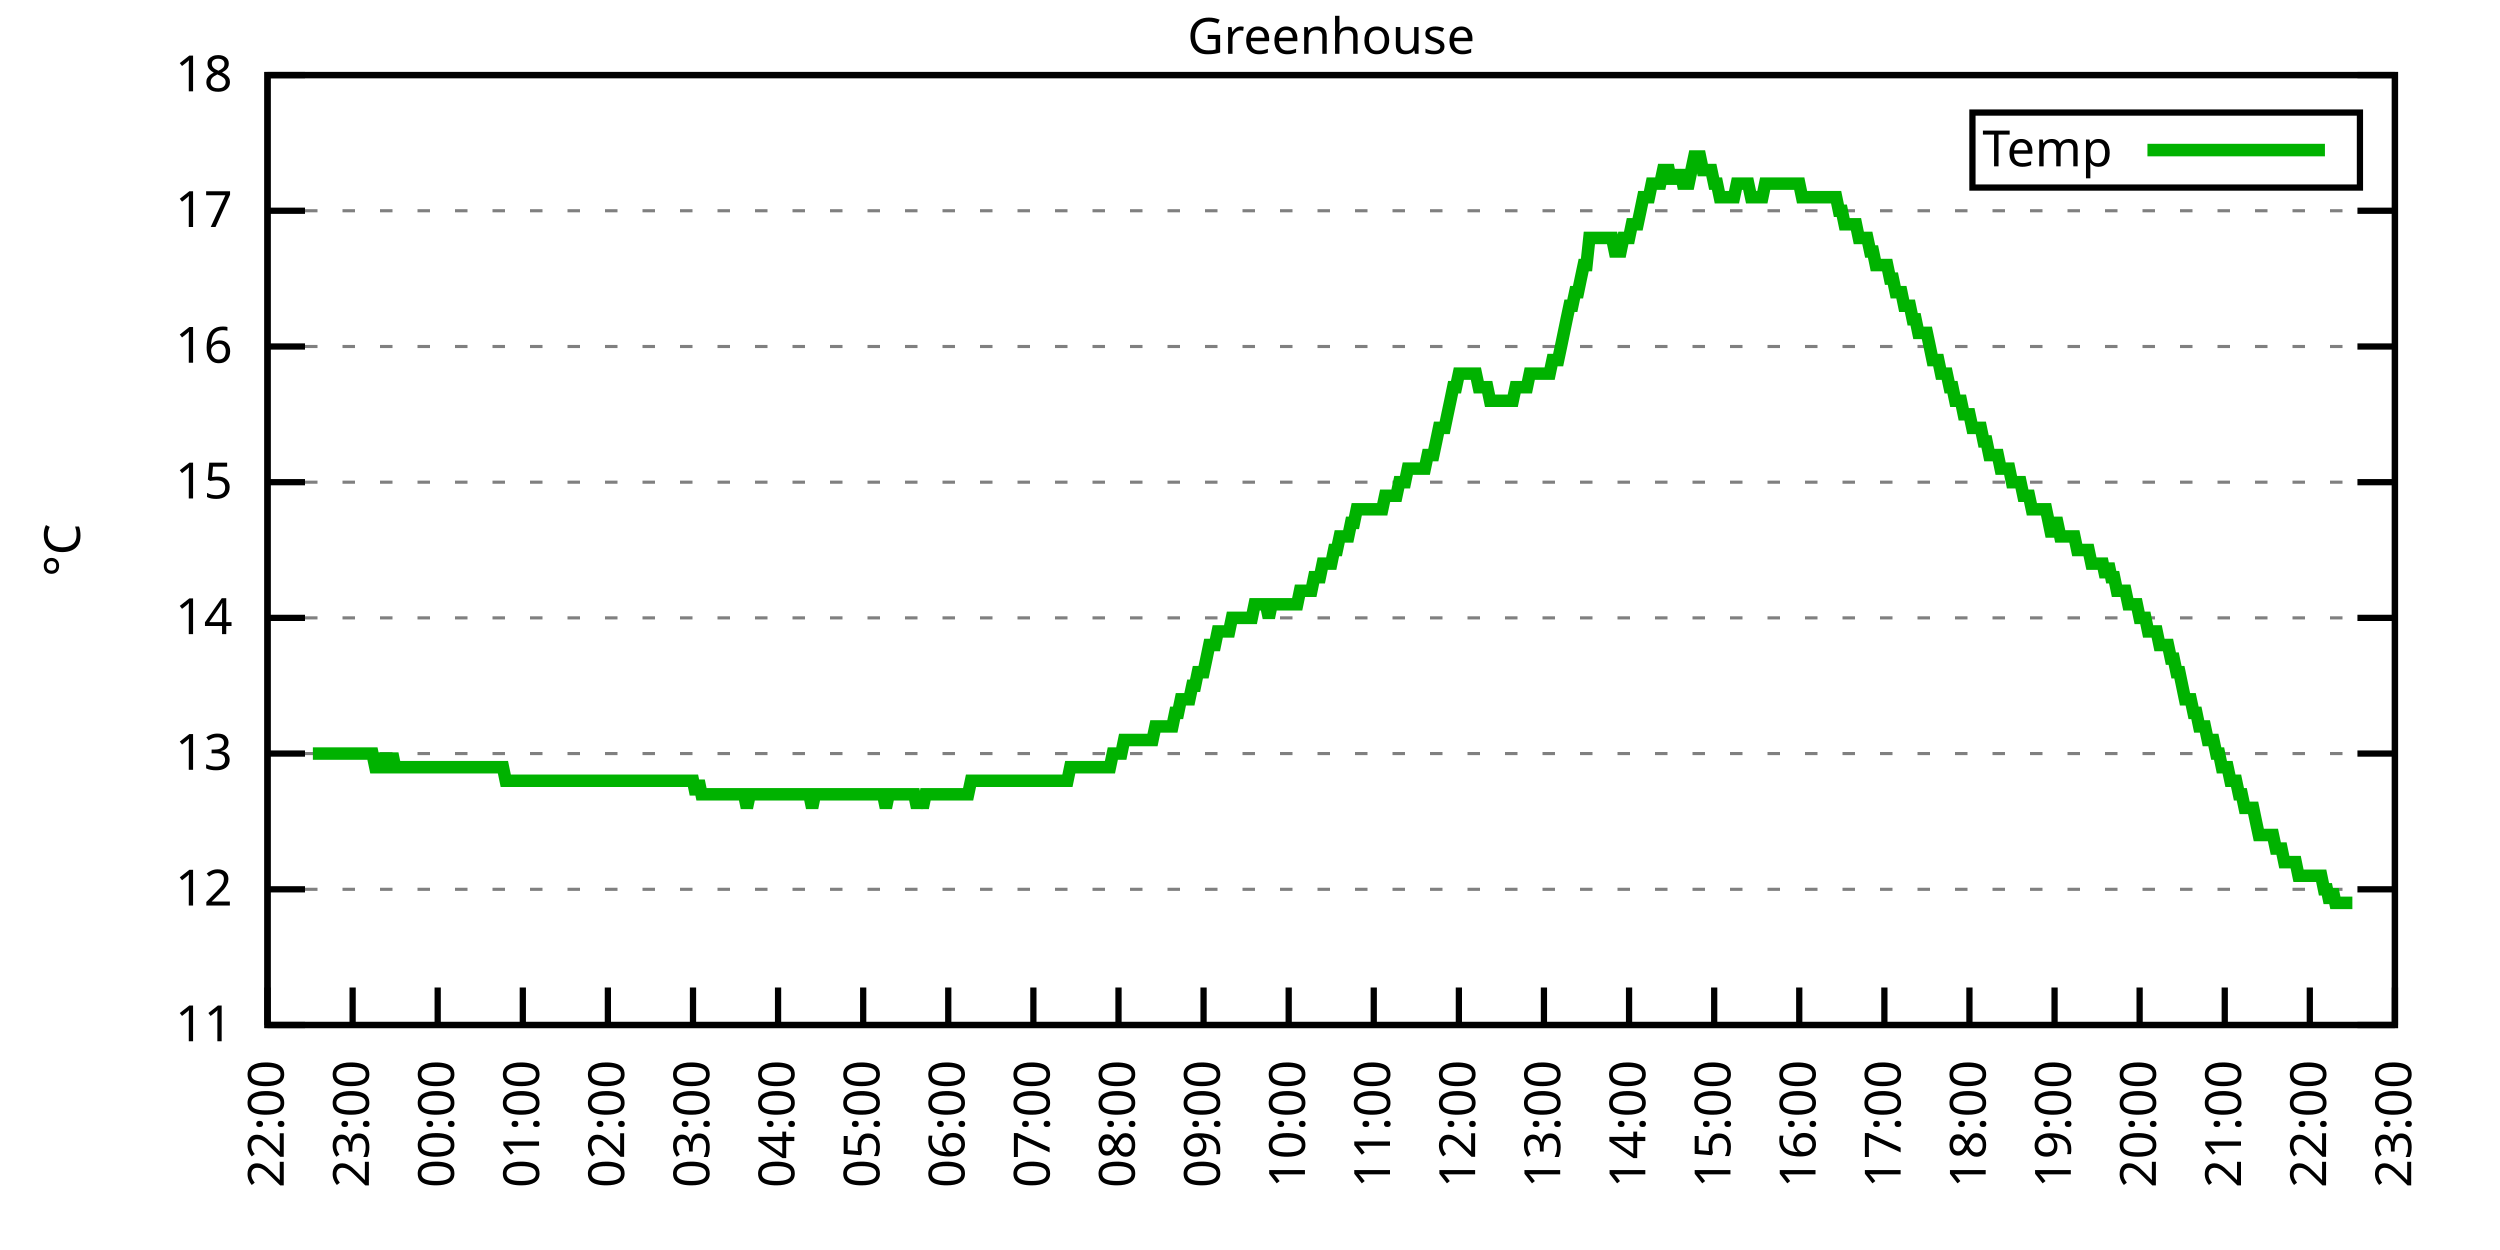
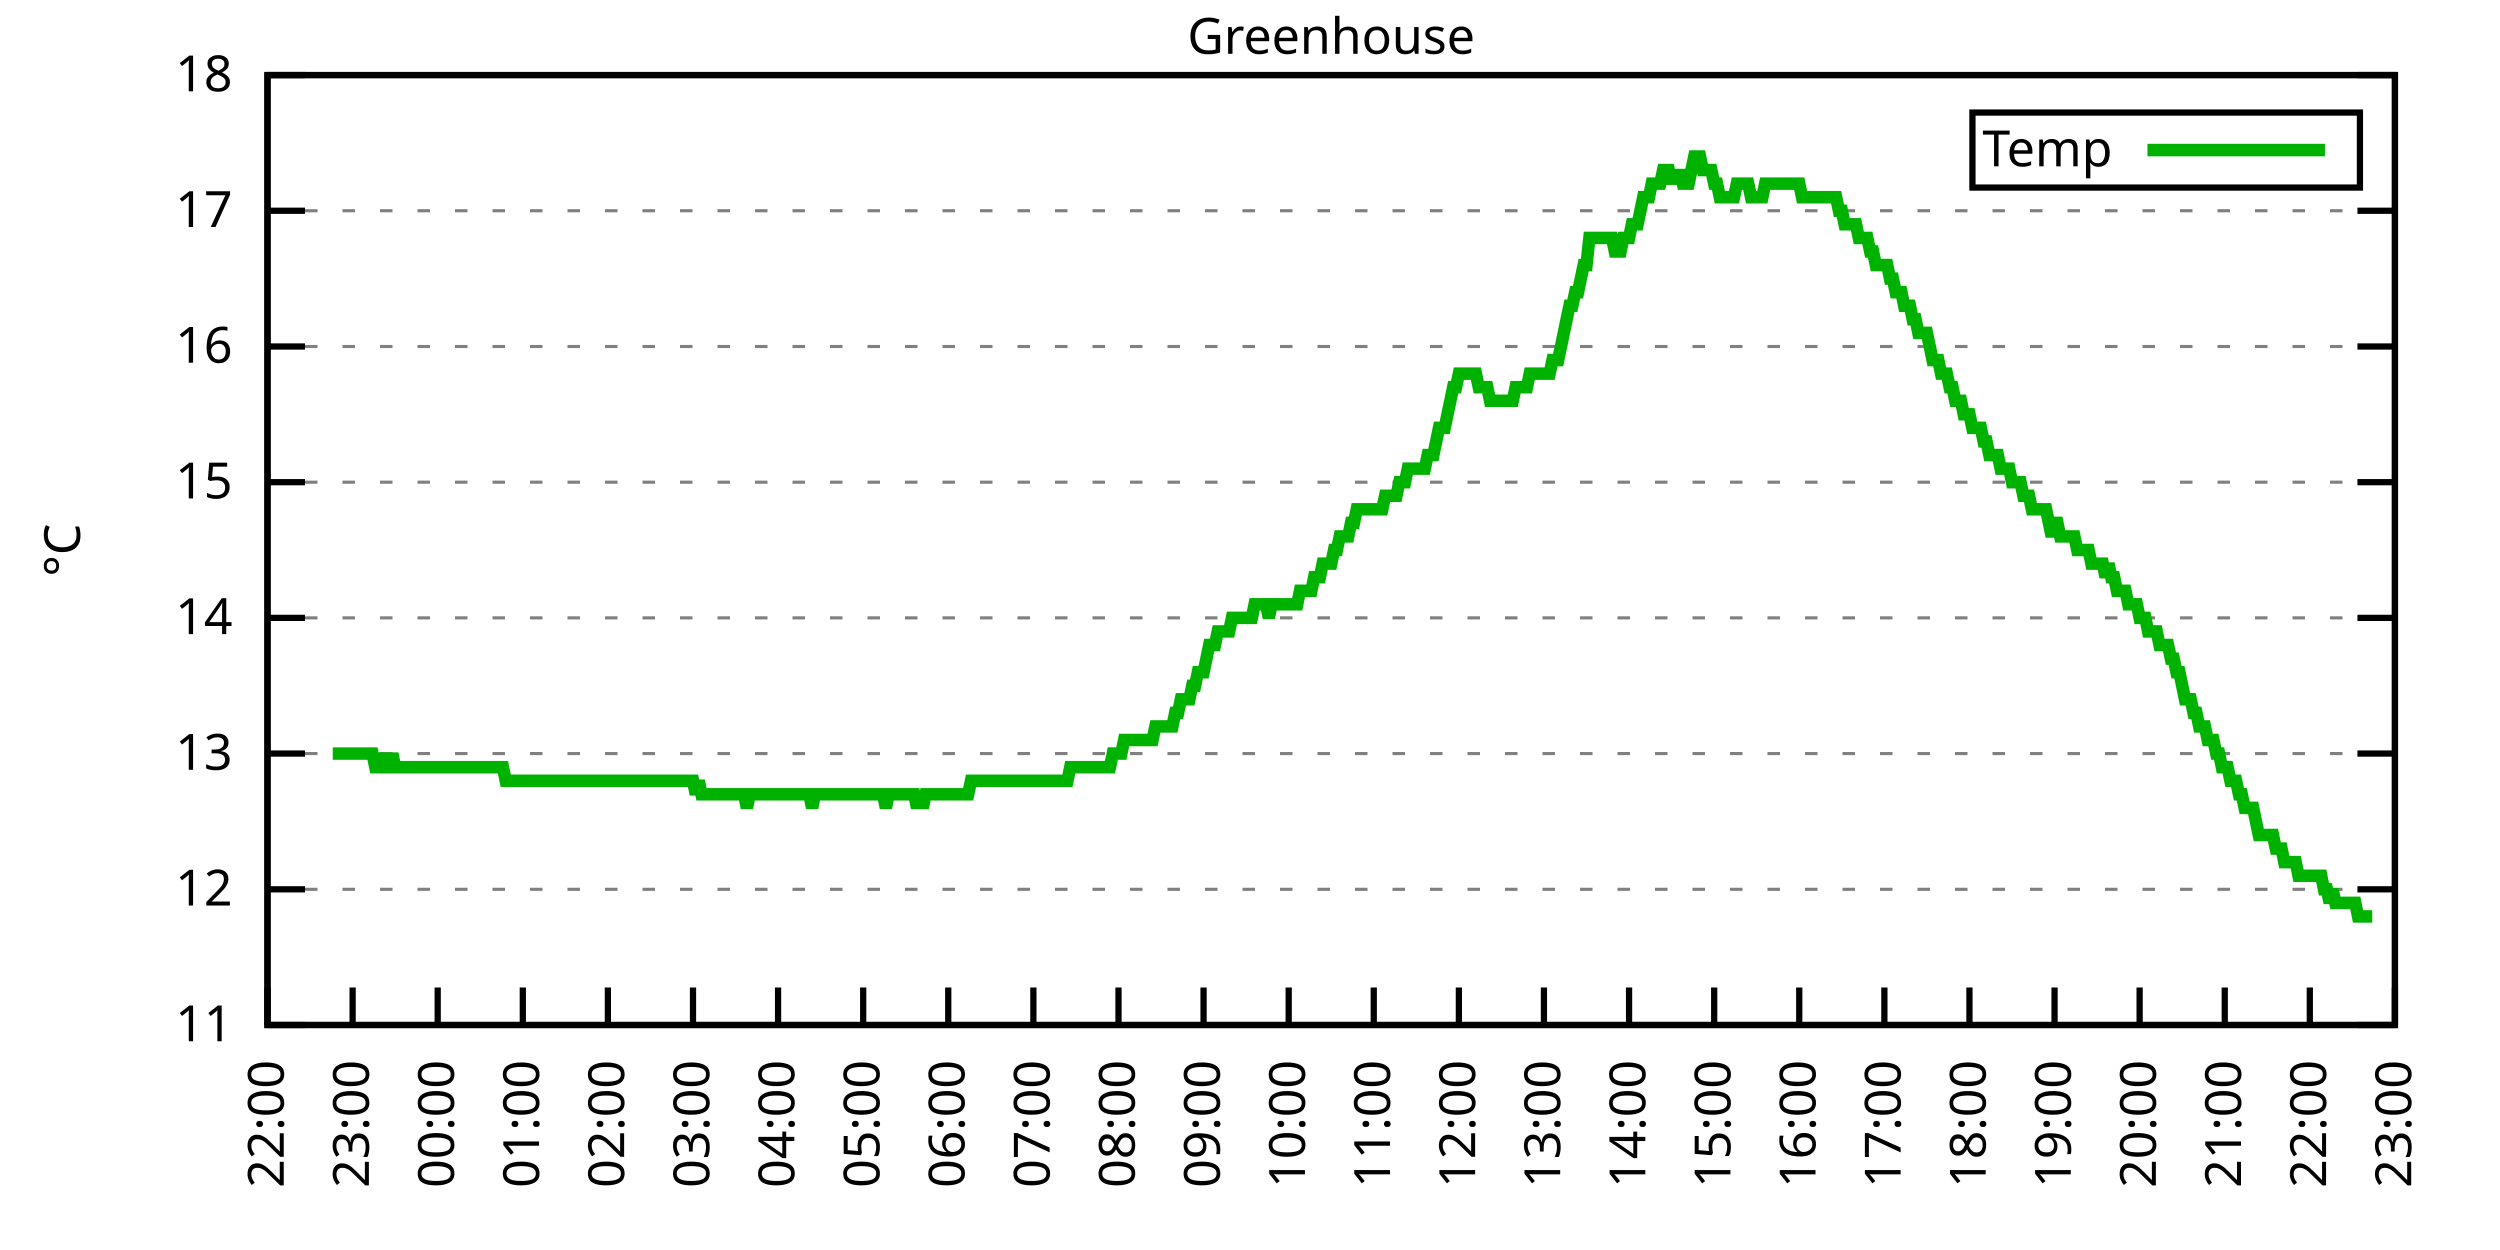
<svg xmlns="http://www.w3.org/2000/svg" xmlns:xlink="http://www.w3.org/1999/xlink" width="400" height="200" viewBox="0 0 400 200">
  <g id="gnuplot_canvas">
    <rect x="0" y="0" width="400" height="200" fill="none" />
    <defs>
      <circle id="gpDot" r="0.5" stroke-width="0.5" stroke="currentColor" />
      <path id="gpPt0" stroke-width="0.333" stroke="currentColor" d="M-1,0 h2 M0,-1 v2" />
      <path id="gpPt1" stroke-width="0.333" stroke="currentColor" d="M-1,-1 L1,1 M1,-1 L-1,1" />
      <path id="gpPt2" stroke-width="0.333" stroke="currentColor" d="M-1,0 L1,0 M0,-1 L0,1 M-1,-1 L1,1 M-1,1 L1,-1" />
      <rect id="gpPt3" stroke-width="0.333" stroke="currentColor" x="-1" y="-1" width="2" height="2" />
      <rect id="gpPt4" stroke-width="0.333" stroke="currentColor" fill="currentColor" x="-1" y="-1" width="2" height="2" />
      <circle id="gpPt5" stroke-width="0.333" stroke="currentColor" cx="0" cy="0" r="1" />
      <use xlink:href="#gpPt5" id="gpPt6" fill="currentColor" stroke="none" />
      <path id="gpPt7" stroke-width="0.333" stroke="currentColor" d="M0,-1.33 L-1.33,0.67 L1.33,0.67 z" />
      <use xlink:href="#gpPt7" id="gpPt8" fill="currentColor" stroke="none" />
      <use xlink:href="#gpPt7" id="gpPt9" stroke="currentColor" transform="rotate(180)" />
      <use xlink:href="#gpPt9" id="gpPt10" fill="currentColor" stroke="none" />
      <use xlink:href="#gpPt3" id="gpPt11" stroke="currentColor" transform="rotate(45)" />
      <use xlink:href="#gpPt11" id="gpPt12" fill="currentColor" stroke="none" />
      <path id="gpPt13" stroke-width="0.333" stroke="currentColor" d="M0,1.330 L1.265,0.411 L0.782,-1.067 L-0.782,-1.076 L-1.265,0.411 z" />
      <use xlink:href="#gpPt13" id="gpPt14" fill="currentColor" stroke="none" />
      <filter id="textbox" filterUnits="objectBoundingBox" x="0" y="0" height="1" width="1">
        <feFlood flood-color="white" flood-opacity="1" result="bgnd" />
        <feComposite in="SourceGraphic" in2="bgnd" operator="atop" />
      </filter>
      <filter id="greybox" filterUnits="objectBoundingBox" x="0" y="0" height="1" width="1">
        <feFlood flood-color="lightgrey" flood-opacity="1" result="grey" />
        <feComposite in="SourceGraphic" in2="grey" operator="atop" />
      </filter>
    </defs>
    <g fill="none" color="white" stroke="currentColor" stroke-width="1.00" stroke-linecap="butt" stroke-linejoin="miter">
</g>
    <g fill="none" color="black" stroke="currentColor" stroke-width="1.00" stroke-linecap="butt" stroke-linejoin="miter">
      <g stroke="none" shape-rendering="crispEdges">
        <polygon fill="rgb(255, 255, 255)" points="42.80,164.00 383.18,164.00 383.18,12.02 42.80,12.02 " />
      </g>
    </g>
    <g fill="none" color="black" stroke="currentColor" stroke-width="1.00" stroke-linecap="butt" stroke-linejoin="miter">
</g>
    <g fill="none" color="black" stroke="black" stroke-width="0.50" stroke-linecap="butt" stroke-linejoin="miter">
</g>
    <g fill="none" color="gray" stroke="currentColor" stroke-width="0.50" stroke-linecap="butt" stroke-linejoin="miter">
      <path stroke="gray" stroke-dasharray="2,4" class="gridline" d="M42.80,164.00 L383.19,164.00  " />
    </g>
    <g fill="none" color="gray" stroke="gray" stroke-width="1.00" stroke-linecap="butt" stroke-linejoin="miter">
</g>
    <g fill="none" color="black" stroke="currentColor" stroke-width="1.00" stroke-linecap="butt" stroke-linejoin="miter">
      <path stroke="black" d="M42.80,164.00 L48.80,164.00 M383.19,164.00 L377.19,164.00  " />
      <g transform="translate(37.20,166.60)" stroke="none" fill="black" font-family="Sans" font-size="8.00" text-anchor="end">
        <text>
          <tspan font-family="Sans"> 11</tspan>
        </text>
      </g>
    </g>
    <g fill="none" color="black" stroke="currentColor" stroke-width="1.00" stroke-linecap="butt" stroke-linejoin="miter">
</g>
    <g fill="none" color="black" stroke="black" stroke-width="0.50" stroke-linecap="butt" stroke-linejoin="miter">
</g>
    <g fill="none" color="gray" stroke="currentColor" stroke-width="0.50" stroke-linecap="butt" stroke-linejoin="miter">
      <path stroke="gray" stroke-dasharray="2,4" class="gridline" d="M42.80,142.29 L383.19,142.29  " />
    </g>
    <g fill="none" color="gray" stroke="gray" stroke-width="1.00" stroke-linecap="butt" stroke-linejoin="miter">
</g>
    <g fill="none" color="black" stroke="currentColor" stroke-width="1.00" stroke-linecap="butt" stroke-linejoin="miter">
      <path stroke="black" d="M42.80,142.29 L48.80,142.29 M383.19,142.29 L377.19,142.29  " />
      <g transform="translate(37.20,144.89)" stroke="none" fill="black" font-family="Sans" font-size="8.00" text-anchor="end">
        <text>
          <tspan font-family="Sans"> 12</tspan>
        </text>
      </g>
    </g>
    <g fill="none" color="black" stroke="currentColor" stroke-width="1.00" stroke-linecap="butt" stroke-linejoin="miter">
</g>
    <g fill="none" color="black" stroke="black" stroke-width="0.50" stroke-linecap="butt" stroke-linejoin="miter">
</g>
    <g fill="none" color="gray" stroke="currentColor" stroke-width="0.50" stroke-linecap="butt" stroke-linejoin="miter">
      <path stroke="gray" stroke-dasharray="2,4" class="gridline" d="M42.80,120.57 L383.19,120.57  " />
    </g>
    <g fill="none" color="gray" stroke="gray" stroke-width="1.00" stroke-linecap="butt" stroke-linejoin="miter">
</g>
    <g fill="none" color="black" stroke="currentColor" stroke-width="1.00" stroke-linecap="butt" stroke-linejoin="miter">
      <path stroke="black" d="M42.80,120.57 L48.80,120.57 M383.19,120.57 L377.19,120.57  " />
      <g transform="translate(37.20,123.17)" stroke="none" fill="black" font-family="Sans" font-size="8.00" text-anchor="end">
        <text>
          <tspan font-family="Sans"> 13</tspan>
        </text>
      </g>
    </g>
    <g fill="none" color="black" stroke="currentColor" stroke-width="1.00" stroke-linecap="butt" stroke-linejoin="miter">
</g>
    <g fill="none" color="black" stroke="black" stroke-width="0.50" stroke-linecap="butt" stroke-linejoin="miter">
</g>
    <g fill="none" color="gray" stroke="currentColor" stroke-width="0.50" stroke-linecap="butt" stroke-linejoin="miter">
      <path stroke="gray" stroke-dasharray="2,4" class="gridline" d="M42.80,98.86 L383.19,98.86  " />
    </g>
    <g fill="none" color="gray" stroke="gray" stroke-width="1.00" stroke-linecap="butt" stroke-linejoin="miter">
</g>
    <g fill="none" color="black" stroke="currentColor" stroke-width="1.00" stroke-linecap="butt" stroke-linejoin="miter">
      <path stroke="black" d="M42.80,98.86 L48.80,98.86 M383.19,98.86 L377.19,98.86  " />
      <g transform="translate(37.20,101.46)" stroke="none" fill="black" font-family="Sans" font-size="8.00" text-anchor="end">
        <text>
          <tspan font-family="Sans"> 14</tspan>
        </text>
      </g>
    </g>
    <g fill="none" color="black" stroke="currentColor" stroke-width="1.00" stroke-linecap="butt" stroke-linejoin="miter">
</g>
    <g fill="none" color="black" stroke="black" stroke-width="0.50" stroke-linecap="butt" stroke-linejoin="miter">
</g>
    <g fill="none" color="gray" stroke="currentColor" stroke-width="0.50" stroke-linecap="butt" stroke-linejoin="miter">
      <path stroke="gray" stroke-dasharray="2,4" class="gridline" d="M42.80,77.15 L383.19,77.15  " />
    </g>
    <g fill="none" color="gray" stroke="gray" stroke-width="1.00" stroke-linecap="butt" stroke-linejoin="miter">
</g>
    <g fill="none" color="black" stroke="currentColor" stroke-width="1.00" stroke-linecap="butt" stroke-linejoin="miter">
      <path stroke="black" d="M42.80,77.15 L48.80,77.15 M383.19,77.15 L377.19,77.15  " />
      <g transform="translate(37.20,79.75)" stroke="none" fill="black" font-family="Sans" font-size="8.00" text-anchor="end">
        <text>
          <tspan font-family="Sans"> 15</tspan>
        </text>
      </g>
    </g>
    <g fill="none" color="black" stroke="currentColor" stroke-width="1.00" stroke-linecap="butt" stroke-linejoin="miter">
</g>
    <g fill="none" color="black" stroke="black" stroke-width="0.50" stroke-linecap="butt" stroke-linejoin="miter">
</g>
    <g fill="none" color="gray" stroke="currentColor" stroke-width="0.50" stroke-linecap="butt" stroke-linejoin="miter">
      <path stroke="gray" stroke-dasharray="2,4" class="gridline" d="M42.80,55.44 L383.19,55.44  " />
    </g>
    <g fill="none" color="gray" stroke="gray" stroke-width="1.00" stroke-linecap="butt" stroke-linejoin="miter">
</g>
    <g fill="none" color="black" stroke="currentColor" stroke-width="1.00" stroke-linecap="butt" stroke-linejoin="miter">
      <path stroke="black" d="M42.80,55.44 L48.80,55.44 M383.19,55.44 L377.19,55.44  " />
      <g transform="translate(37.20,58.04)" stroke="none" fill="black" font-family="Sans" font-size="8.00" text-anchor="end">
        <text>
          <tspan font-family="Sans"> 16</tspan>
        </text>
      </g>
    </g>
    <g fill="none" color="black" stroke="currentColor" stroke-width="1.00" stroke-linecap="butt" stroke-linejoin="miter">
</g>
    <g fill="none" color="black" stroke="black" stroke-width="0.50" stroke-linecap="butt" stroke-linejoin="miter">
</g>
    <g fill="none" color="gray" stroke="currentColor" stroke-width="0.50" stroke-linecap="butt" stroke-linejoin="miter">
      <path stroke="gray" stroke-dasharray="2,4" class="gridline" d="M42.80,33.72 L383.19,33.72  " />
    </g>
    <g fill="none" color="gray" stroke="gray" stroke-width="1.00" stroke-linecap="butt" stroke-linejoin="miter">
</g>
    <g fill="none" color="black" stroke="currentColor" stroke-width="1.00" stroke-linecap="butt" stroke-linejoin="miter">
      <path stroke="black" d="M42.80,33.72 L48.80,33.72 M383.19,33.72 L377.19,33.72  " />
      <g transform="translate(37.20,36.32)" stroke="none" fill="black" font-family="Sans" font-size="8.00" text-anchor="end">
        <text>
          <tspan font-family="Sans"> 17</tspan>
        </text>
      </g>
    </g>
    <g fill="none" color="black" stroke="currentColor" stroke-width="1.00" stroke-linecap="butt" stroke-linejoin="miter">
</g>
    <g fill="none" color="black" stroke="black" stroke-width="0.50" stroke-linecap="butt" stroke-linejoin="miter">
</g>
    <g fill="none" color="gray" stroke="currentColor" stroke-width="0.50" stroke-linecap="butt" stroke-linejoin="miter">
      <path stroke="gray" stroke-dasharray="2,4" class="gridline" d="M42.80,12.01 L383.19,12.01  " />
    </g>
    <g fill="none" color="gray" stroke="gray" stroke-width="1.00" stroke-linecap="butt" stroke-linejoin="miter">
</g>
    <g fill="none" color="black" stroke="currentColor" stroke-width="1.00" stroke-linecap="butt" stroke-linejoin="miter">
      <path stroke="black" d="M42.80,12.01 L48.80,12.01 M383.19,12.01 L377.19,12.01  " />
      <g transform="translate(37.20,14.61)" stroke="none" fill="black" font-family="Sans" font-size="8.00" text-anchor="end">
        <text>
          <tspan font-family="Sans"> 18</tspan>
        </text>
      </g>
    </g>
    <g fill="none" color="black" stroke="currentColor" stroke-width="1.00" stroke-linecap="butt" stroke-linejoin="miter">
      <path stroke="black" d="M42.80,164.00 L42.80,158.00  " />
      <g transform="translate(45.40,169.60) rotate(270.00)" stroke="none" fill="black" font-family="Sans" font-size="8.00" text-anchor="end">
        <text>
          <tspan font-family="Sans">22:00</tspan>
        </text>
      </g>
    </g>
    <g fill="none" color="black" stroke="currentColor" stroke-width="1.00" stroke-linecap="butt" stroke-linejoin="miter">
      <path stroke="black" d="M56.42,164.00 L56.42,158.00  " />
      <g transform="translate(59.02,169.60) rotate(270.00)" stroke="none" fill="black" font-family="Sans" font-size="8.00" text-anchor="end">
        <text>
          <tspan font-family="Sans">23:00</tspan>
        </text>
      </g>
    </g>
    <g fill="none" color="black" stroke="currentColor" stroke-width="1.00" stroke-linecap="butt" stroke-linejoin="miter">
      <path stroke="black" d="M70.03,164.00 L70.03,158.00  " />
      <g transform="translate(72.63,169.60) rotate(270.00)" stroke="none" fill="black" font-family="Sans" font-size="8.00" text-anchor="end">
        <text>
          <tspan font-family="Sans">00:00</tspan>
        </text>
      </g>
    </g>
    <g fill="none" color="black" stroke="currentColor" stroke-width="1.00" stroke-linecap="butt" stroke-linejoin="miter">
      <path stroke="black" d="M83.65,164.00 L83.65,158.00  " />
      <g transform="translate(86.25,169.60) rotate(270.00)" stroke="none" fill="black" font-family="Sans" font-size="8.00" text-anchor="end">
        <text>
          <tspan font-family="Sans">01:00</tspan>
        </text>
      </g>
    </g>
    <g fill="none" color="black" stroke="currentColor" stroke-width="1.00" stroke-linecap="butt" stroke-linejoin="miter">
      <path stroke="black" d="M97.26,164.00 L97.26,158.00  " />
      <g transform="translate(99.86,169.60) rotate(270.00)" stroke="none" fill="black" font-family="Sans" font-size="8.00" text-anchor="end">
        <text>
          <tspan font-family="Sans">02:00</tspan>
        </text>
      </g>
    </g>
    <g fill="none" color="black" stroke="currentColor" stroke-width="1.00" stroke-linecap="butt" stroke-linejoin="miter">
      <path stroke="black" d="M110.88,164.00 L110.88,158.00  " />
      <g transform="translate(113.48,169.60) rotate(270.00)" stroke="none" fill="black" font-family="Sans" font-size="8.00" text-anchor="end">
        <text>
          <tspan font-family="Sans">03:00</tspan>
        </text>
      </g>
    </g>
    <g fill="none" color="black" stroke="currentColor" stroke-width="1.00" stroke-linecap="butt" stroke-linejoin="miter">
      <path stroke="black" d="M124.49,164.00 L124.49,158.00  " />
      <g transform="translate(127.09,169.60) rotate(270.00)" stroke="none" fill="black" font-family="Sans" font-size="8.00" text-anchor="end">
        <text>
          <tspan font-family="Sans">04:00</tspan>
        </text>
      </g>
    </g>
    <g fill="none" color="black" stroke="currentColor" stroke-width="1.00" stroke-linecap="butt" stroke-linejoin="miter">
      <path stroke="black" d="M138.11,164.00 L138.11,158.00  " />
      <g transform="translate(140.71,169.60) rotate(270.00)" stroke="none" fill="black" font-family="Sans" font-size="8.00" text-anchor="end">
        <text>
          <tspan font-family="Sans">05:00</tspan>
        </text>
      </g>
    </g>
    <g fill="none" color="black" stroke="currentColor" stroke-width="1.00" stroke-linecap="butt" stroke-linejoin="miter">
      <path stroke="black" d="M151.72,164.00 L151.72,158.00  " />
      <g transform="translate(154.32,169.60) rotate(270.00)" stroke="none" fill="black" font-family="Sans" font-size="8.00" text-anchor="end">
        <text>
          <tspan font-family="Sans">06:00</tspan>
        </text>
      </g>
    </g>
    <g fill="none" color="black" stroke="currentColor" stroke-width="1.00" stroke-linecap="butt" stroke-linejoin="miter">
      <path stroke="black" d="M165.34,164.00 L165.34,158.00  " />
      <g transform="translate(167.94,169.60) rotate(270.00)" stroke="none" fill="black" font-family="Sans" font-size="8.00" text-anchor="end">
        <text>
          <tspan font-family="Sans">07:00</tspan>
        </text>
      </g>
    </g>
    <g fill="none" color="black" stroke="currentColor" stroke-width="1.00" stroke-linecap="butt" stroke-linejoin="miter">
      <path stroke="black" d="M178.96,164.00 L178.96,158.00  " />
      <g transform="translate(181.56,169.60) rotate(270.00)" stroke="none" fill="black" font-family="Sans" font-size="8.00" text-anchor="end">
        <text>
          <tspan font-family="Sans">08:00</tspan>
        </text>
      </g>
    </g>
    <g fill="none" color="black" stroke="currentColor" stroke-width="1.00" stroke-linecap="butt" stroke-linejoin="miter">
      <path stroke="black" d="M192.57,164.00 L192.57,158.00  " />
      <g transform="translate(195.17,169.60) rotate(270.00)" stroke="none" fill="black" font-family="Sans" font-size="8.00" text-anchor="end">
        <text>
          <tspan font-family="Sans">09:00</tspan>
        </text>
      </g>
    </g>
    <g fill="none" color="black" stroke="currentColor" stroke-width="1.00" stroke-linecap="butt" stroke-linejoin="miter">
      <path stroke="black" d="M206.19,164.00 L206.19,158.00  " />
      <g transform="translate(208.79,169.60) rotate(270.00)" stroke="none" fill="black" font-family="Sans" font-size="8.00" text-anchor="end">
        <text>
          <tspan font-family="Sans">10:00</tspan>
        </text>
      </g>
    </g>
    <g fill="none" color="black" stroke="currentColor" stroke-width="1.00" stroke-linecap="butt" stroke-linejoin="miter">
      <path stroke="black" d="M219.80,164.00 L219.80,158.00  " />
      <g transform="translate(222.40,169.60) rotate(270.00)" stroke="none" fill="black" font-family="Sans" font-size="8.00" text-anchor="end">
        <text>
          <tspan font-family="Sans">11:00</tspan>
        </text>
      </g>
    </g>
    <g fill="none" color="black" stroke="currentColor" stroke-width="1.00" stroke-linecap="butt" stroke-linejoin="miter">
      <path stroke="black" d="M233.42,164.00 L233.42,158.00  " />
      <g transform="translate(236.02,169.60) rotate(270.00)" stroke="none" fill="black" font-family="Sans" font-size="8.00" text-anchor="end">
        <text>
          <tspan font-family="Sans">12:00</tspan>
        </text>
      </g>
    </g>
    <g fill="none" color="black" stroke="currentColor" stroke-width="1.00" stroke-linecap="butt" stroke-linejoin="miter">
      <path stroke="black" d="M247.03,164.00 L247.03,158.00  " />
      <g transform="translate(249.63,169.60) rotate(270.00)" stroke="none" fill="black" font-family="Sans" font-size="8.00" text-anchor="end">
        <text>
          <tspan font-family="Sans">13:00</tspan>
        </text>
      </g>
    </g>
    <g fill="none" color="black" stroke="currentColor" stroke-width="1.00" stroke-linecap="butt" stroke-linejoin="miter">
      <path stroke="black" d="M260.65,164.00 L260.65,158.00  " />
      <g transform="translate(263.25,169.60) rotate(270.00)" stroke="none" fill="black" font-family="Sans" font-size="8.00" text-anchor="end">
        <text>
          <tspan font-family="Sans">14:00</tspan>
        </text>
      </g>
    </g>
    <g fill="none" color="black" stroke="currentColor" stroke-width="1.00" stroke-linecap="butt" stroke-linejoin="miter">
      <path stroke="black" d="M274.27,164.00 L274.27,158.00  " />
      <g transform="translate(276.87,169.60) rotate(270.00)" stroke="none" fill="black" font-family="Sans" font-size="8.00" text-anchor="end">
        <text>
          <tspan font-family="Sans">15:00</tspan>
        </text>
      </g>
    </g>
    <g fill="none" color="black" stroke="currentColor" stroke-width="1.00" stroke-linecap="butt" stroke-linejoin="miter">
      <path stroke="black" d="M287.88,164.00 L287.88,158.00  " />
      <g transform="translate(290.48,169.60) rotate(270.00)" stroke="none" fill="black" font-family="Sans" font-size="8.00" text-anchor="end">
        <text>
          <tspan font-family="Sans">16:00</tspan>
        </text>
      </g>
    </g>
    <g fill="none" color="black" stroke="currentColor" stroke-width="1.00" stroke-linecap="butt" stroke-linejoin="miter">
      <path stroke="black" d="M301.50,164.00 L301.50,158.00  " />
      <g transform="translate(304.10,169.60) rotate(270.00)" stroke="none" fill="black" font-family="Sans" font-size="8.00" text-anchor="end">
        <text>
          <tspan font-family="Sans">17:00</tspan>
        </text>
      </g>
    </g>
    <g fill="none" color="black" stroke="currentColor" stroke-width="1.00" stroke-linecap="butt" stroke-linejoin="miter">
      <path stroke="black" d="M315.11,164.00 L315.11,158.00  " />
      <g transform="translate(317.71,169.60) rotate(270.00)" stroke="none" fill="black" font-family="Sans" font-size="8.00" text-anchor="end">
        <text>
          <tspan font-family="Sans">18:00</tspan>
        </text>
      </g>
    </g>
    <g fill="none" color="black" stroke="currentColor" stroke-width="1.00" stroke-linecap="butt" stroke-linejoin="miter">
      <path stroke="black" d="M328.73,164.00 L328.73,158.00  " />
      <g transform="translate(331.33,169.60) rotate(270.00)" stroke="none" fill="black" font-family="Sans" font-size="8.00" text-anchor="end">
        <text>
          <tspan font-family="Sans">19:00</tspan>
        </text>
      </g>
    </g>
    <g fill="none" color="black" stroke="currentColor" stroke-width="1.00" stroke-linecap="butt" stroke-linejoin="miter">
      <path stroke="black" d="M342.34,164.00 L342.34,158.00  " />
      <g transform="translate(344.94,169.60) rotate(270.00)" stroke="none" fill="black" font-family="Sans" font-size="8.00" text-anchor="end">
        <text>
          <tspan font-family="Sans">20:00</tspan>
        </text>
      </g>
    </g>
    <g fill="none" color="black" stroke="currentColor" stroke-width="1.00" stroke-linecap="butt" stroke-linejoin="miter">
      <path stroke="black" d="M355.96,164.00 L355.96,158.00  " />
      <g transform="translate(358.56,169.60) rotate(270.00)" stroke="none" fill="black" font-family="Sans" font-size="8.00" text-anchor="end">
        <text>
          <tspan font-family="Sans">21:00</tspan>
        </text>
      </g>
    </g>
    <g fill="none" color="black" stroke="currentColor" stroke-width="1.00" stroke-linecap="butt" stroke-linejoin="miter">
      <path stroke="black" d="M369.57,164.00 L369.57,158.00  " />
      <g transform="translate(372.17,169.60) rotate(270.00)" stroke="none" fill="black" font-family="Sans" font-size="8.00" text-anchor="end">
        <text>
          <tspan font-family="Sans">22:00</tspan>
        </text>
      </g>
    </g>
    <g fill="none" color="black" stroke="currentColor" stroke-width="1.00" stroke-linecap="butt" stroke-linejoin="miter">
      <path stroke="black" d="M383.19,164.00 L383.19,158.00  " />
      <g transform="translate(385.79,169.60) rotate(270.00)" stroke="none" fill="black" font-family="Sans" font-size="8.00" text-anchor="end">
        <text>
          <tspan font-family="Sans">23:00</tspan>
        </text>
      </g>
    </g>
    <g fill="none" color="black" stroke="currentColor" stroke-width="1.00" stroke-linecap="butt" stroke-linejoin="miter">
</g>
    <g fill="none" color="black" stroke="currentColor" stroke-width="1.00" stroke-linecap="butt" stroke-linejoin="miter">
      <path stroke="black" d="M42.80,12.01 L42.80,164.00 L383.19,164.00 L383.19,12.01 L42.80,12.01 Z  " />
    </g>
    <g fill="none" color="black" stroke="currentColor" stroke-width="1.00" stroke-linecap="butt" stroke-linejoin="miter">
</g>
    <g fill="none" color="black" stroke="currentColor" stroke-width="1.00" stroke-linecap="butt" stroke-linejoin="miter">
      <path stroke="black" d="M315.59,30.01 L315.59,18.01 L377.59,18.01 L377.59,30.01 L315.59,30.01 Z  " />
    </g>
    <g id="Greenhouse_plot_1">
      <g fill="none" color="white" stroke="black" stroke-width="2.00" stroke-linecap="butt" stroke-linejoin="miter">
</g>
      <g fill="none" color="black" stroke="currentColor" stroke-width="2.00" stroke-linecap="butt" stroke-linejoin="miter">
        <g transform="translate(337.99,26.61)" stroke="none" fill="black" font-family="Sans" font-size="8.00" text-anchor="end">
          <text>
            <tspan font-family="Sans">Temp</tspan>
          </text>
        </g>
      </g>
      <g fill="none" color="black" stroke="currentColor" stroke-width="2.00" stroke-linecap="butt" stroke-linejoin="miter">
-         <path stroke="rgb(  0, 178,   0)" d="M343.59,24.01 L371.99,24.01 M50.06,120.57 L50.52,120.57 L50.97,120.57 L51.42,120.57 L51.88,120.57 L52.33,120.57   L52.78,120.57 L53.24,120.57 L53.69,120.57 L54.15,120.57 L54.60,120.57 L55.05,120.57 L55.51,120.57 L55.96,120.57   L56.42,120.57 L56.87,120.57 L57.32,120.57 L57.78,120.57 L58.23,120.57 L58.68,120.57 L59.14,120.57 L59.59,120.57   L60.05,122.75 L60.50,122.75 L60.95,122.75 L61.41,120.57 L61.86,122.75 L62.32,122.75 L62.77,120.57 L63.22,122.75   L63.68,122.75 L64.13,122.75 L64.58,122.75 L65.04,122.75 L65.49,122.75 L65.95,122.75 L66.40,122.75 L66.85,122.75   L67.31,122.75 L67.76,122.75 L68.22,122.75 L68.67,122.75 L69.12,122.75 L69.58,122.75 L70.03,122.75 L70.49,122.75   L70.94,122.75 L71.39,122.75 L71.85,122.75 L72.30,122.75 L72.75,122.75 L73.21,122.75 L73.66,122.75 L74.12,122.75   L74.57,122.75 L75.02,122.75 L75.48,122.75 L75.93,122.75 L76.39,122.75 L76.84,122.75 L77.29,122.75 L77.75,122.75   L78.20,122.75 L78.65,122.75 L79.11,122.75 L79.56,122.75 L80.02,122.75 L80.47,122.75 L80.92,124.92 L81.38,124.92   L81.83,124.92 L82.29,124.92 L82.74,124.92 L83.19,124.92 L83.65,124.92 L84.10,124.92 L84.55,124.92 L85.01,124.92   L85.46,124.92 L85.92,124.92 L86.37,124.92 L86.82,124.92 L87.28,124.92 L87.73,124.92 L88.19,124.92 L88.64,124.92   L89.09,124.92 L89.55,124.92 L90.00,124.92 L90.45,124.92 L90.91,124.92 L91.36,124.92 L91.82,124.92 L92.27,124.92   L92.72,124.92 L93.18,124.92 L93.63,124.92 L94.09,124.92 L94.54,124.92 L94.99,124.92 L95.45,124.92 L95.90,124.92   L96.35,124.92 L96.81,124.92 L97.26,124.92 L97.72,124.92 L98.17,124.92 L98.62,124.92 L99.08,124.92 L99.53,124.92   L99.99,124.92 L100.44,124.92 L100.89,124.92 L101.35,124.92 L101.80,124.92 L102.25,124.92 L102.71,124.92 L103.16,124.92   L103.62,124.92 L104.07,124.92 L104.52,124.92 L104.98,124.92 L105.43,124.92 L105.89,124.92 L106.34,124.92 L106.79,124.92   L107.25,124.92 L107.70,124.92 L108.15,124.92 L108.61,124.92 L109.06,124.92 L109.52,124.92 L109.97,124.92 L110.42,124.92   L110.88,124.92 L111.33,127.09 L111.79,124.92 L112.24,127.09 L112.69,127.09 L113.15,127.09 L113.60,127.09 L114.05,127.09   L114.51,127.09 L114.96,127.09 L115.42,127.09 L115.87,127.09 L116.32,127.09 L116.78,127.09 L117.23,127.09 L117.69,127.09   L118.14,127.09 L118.59,127.09 L119.05,127.09 L119.50,129.26 L119.96,127.09 L120.41,127.09 L120.86,127.09 L121.32,127.09   L121.77,127.09 L122.22,127.09 L122.68,127.09 L123.13,127.09 L123.59,127.09 L124.04,127.09 L124.49,127.09 L124.95,127.09   L125.40,127.09 L125.86,127.09 L126.31,127.09 L126.76,127.09 L127.22,127.09 L127.67,127.09 L128.12,127.09 L128.58,127.09   L129.03,127.09 L129.49,127.09 L129.94,129.26 L130.39,127.09 L130.85,127.09 L131.30,127.09 L131.76,127.09 L132.21,127.09   L132.66,127.09 L133.12,127.09 L133.57,127.09 L134.02,127.09 L134.48,127.09 L134.93,127.09 L135.39,127.09 L135.84,127.09   L136.29,127.09 L136.75,127.09 L137.20,127.09 L137.66,127.09 L138.11,127.09 L138.56,127.09 L139.02,127.09 L139.47,127.09   L139.92,127.09 L140.38,127.09 L140.83,127.09 L141.29,127.09 L141.74,129.26 L142.19,127.09 L142.65,127.09 L143.10,127.09   L143.56,127.09 L144.01,127.09 L144.46,127.09 L144.92,127.09 L145.37,127.09 L145.82,127.09 L146.28,127.09 L146.73,129.26   L147.19,127.09 L147.64,129.26 L148.09,127.09 L148.55,127.09 L149.00,127.09 L149.46,127.09 L149.91,127.09 L150.36,127.09   L150.82,127.09 L151.27,127.09 L151.72,127.09 L152.18,127.09 L152.63,127.09 L153.09,127.09 L153.54,127.09 L153.99,127.09   L154.45,127.09 L154.90,127.09 L155.36,124.92 L155.81,124.92 L156.26,124.92 L156.72,124.92 L157.17,124.92 L157.62,124.92   L158.08,124.92 L158.53,124.92 L158.99,124.92 L159.44,124.92 L159.89,124.92 L160.35,124.92 L160.80,124.92 L161.26,124.92   L161.71,124.92 L162.16,124.92 L162.62,124.92 L163.07,124.92 L163.52,124.92 L163.98,124.92 L164.43,124.92 L164.89,124.92   L165.34,124.92 L165.79,124.92 L166.25,124.92 L166.70,124.92 L167.16,124.92 L167.61,124.92 L168.06,124.92 L168.52,124.92   L168.97,124.92 L169.43,124.92 L169.88,124.92 L170.33,124.92 L170.79,124.92 L171.24,122.75 L171.69,122.75 L172.15,122.75   L172.60,122.75 L173.06,122.75 L173.51,122.75 L173.96,122.75 L174.42,122.75 L174.87,122.75 L175.33,122.75 L175.78,122.75   L176.23,122.75 L176.69,122.75 L177.14,122.75 L177.59,122.75 L178.05,120.57 L178.50,120.57 L178.96,120.57 L179.41,120.57   L179.86,118.40 L180.32,118.40 L180.77,118.40 L181.23,118.40 L181.68,118.40 L182.13,118.40 L182.59,118.40 L183.04,118.40   L183.49,118.40 L183.95,118.40 L184.40,118.40 L184.86,116.23 L185.31,116.23 L185.76,116.23 L186.22,116.23 L186.67,116.23   L187.13,116.23 L187.58,116.23 L188.03,114.06 L188.49,114.06 L188.94,111.89 L189.39,111.89 L189.85,111.89 L190.30,111.89   L190.76,109.72 L191.21,109.72 L191.66,107.55 L192.12,107.55 L192.57,107.55 L193.03,105.38 L193.48,103.20 L193.93,103.20   L194.39,103.20 L194.84,101.03 L195.29,101.03 L195.75,101.03 L196.20,101.03 L196.66,101.03 L197.11,98.86 L197.56,98.86   L198.02,98.86 L198.47,98.86 L198.93,98.86 L199.38,98.86 L199.83,98.86 L200.29,98.86 L200.74,96.69 L201.19,96.69   L201.65,96.69 L202.10,96.69 L202.56,96.69 L203.01,98.86 L203.46,96.69 L203.92,96.69 L204.37,96.69 L204.83,96.69   L205.28,96.69 L205.73,96.69 L206.19,96.69 L206.64,96.69 L207.09,96.69 L207.55,96.69 L208.00,94.52 L208.46,94.52   L208.91,94.52 L209.36,94.52 L209.82,94.52 L210.27,92.35 L210.73,92.35 L211.18,92.35 L211.63,90.18 L212.09,90.18   L212.54,90.18 L213.00,90.18 L213.45,88.00 L213.90,88.00 L214.36,85.83 L214.81,85.83 L215.26,85.83 L215.72,85.83   L216.17,83.66 L216.63,83.66 L217.08,81.49 L217.53,81.49 L217.99,81.49 L218.44,81.49 L218.90,81.49 L219.35,81.49   L219.80,81.49 L220.26,81.49 L220.71,81.49 L221.16,81.49 L221.62,79.32 L222.07,79.32 L222.53,79.32 L222.98,79.32   L223.43,79.32 L223.89,77.15 L224.34,77.15 L224.80,77.15 L225.25,74.98 L225.70,74.98 L226.16,74.98 L226.61,74.98   L227.06,74.98 L227.52,74.98 L227.97,74.98 L228.43,72.81 L228.88,72.81 L229.33,72.81 L229.79,70.63 L230.24,68.46   L230.70,68.46 L231.15,68.46 L231.60,66.29 L232.06,64.12 L232.51,61.95 L232.96,61.95 L233.42,59.78 L233.87,59.78   L234.33,59.78 L234.78,59.78 L235.23,59.78 L235.69,59.78 L236.14,59.78 L236.60,61.95 L237.05,61.95 L237.50,61.95   L237.96,61.95 L238.41,64.12 L238.86,64.12 L239.32,64.12 L239.77,64.12 L240.23,64.12 L240.68,64.12 L241.13,64.12   L241.59,64.12 L242.04,64.12 L242.50,61.95 L242.95,61.95 L243.40,61.95 L243.86,61.95 L244.31,61.95 L244.76,59.78   L245.22,59.78 L245.67,59.78 L246.13,59.78 L246.58,59.78 L247.03,59.78 L247.49,59.78 L247.94,59.78 L248.40,57.61   L248.85,57.61 L249.30,57.61 L249.76,55.44 L250.21,53.26 L250.66,51.09 L251.12,48.92 L251.57,48.92 L252.03,46.75   L252.48,46.75 L252.93,44.58 L253.39,42.41 L253.84,42.41 L254.30,38.07 L254.75,38.07 L255.20,38.07 L255.66,38.07   L256.11,38.07 L256.56,38.07 L257.02,38.07 L257.47,38.07 L257.93,38.07 L258.38,40.24 L258.83,40.24 L259.29,40.24   L259.74,38.07 L260.20,38.07 L260.65,38.07 L261.10,35.89 L261.56,35.89 L262.01,35.89 L262.47,33.72 L262.92,31.55   L263.37,31.55 L263.83,31.55 L264.28,29.38 L264.73,29.38 L265.19,29.38 L265.64,29.38 L266.10,27.21 L266.55,27.21   L267.00,27.21 L267.46,29.38 L267.91,27.21 L268.37,29.38 L268.82,27.21 L269.27,29.38 L269.73,29.38 L270.18,29.38   L270.63,27.21 L271.09,25.04 L271.54,25.04 L272.00,25.04 L272.45,27.21 L272.90,27.21 L273.36,27.21 L273.81,27.21   L274.27,29.38 L274.72,29.38 L275.17,31.55 L275.63,31.55 L276.08,31.55 L276.53,31.55 L276.99,31.55 L277.44,31.55   L277.90,29.38 L278.35,29.38 L278.80,29.38 L279.26,29.38 L279.71,29.38 L280.17,31.55 L280.62,31.55 L281.07,31.55   L281.53,31.55 L281.98,31.55 L282.43,29.38 L282.89,29.38 L283.34,29.38 L283.80,29.38 L284.25,29.38 L284.70,29.38   L285.16,29.38 L285.61,29.38 L286.07,29.38 L286.52,29.38 L286.97,29.38 L287.43,29.38 L287.88,29.38 L288.33,31.55   L288.79,31.55 L289.24,31.55 L289.70,31.55 L290.15,31.55 L290.60,31.55 L291.06,31.55 L291.51,31.55 L291.97,31.55   L292.42,31.55 L292.87,31.55 L293.33,31.55 L293.78,31.55 L294.23,33.72 L294.69,33.72 L295.14,35.89 L295.60,35.89   L296.05,35.89 L296.50,35.89 L296.96,35.89 L297.41,38.07 L297.87,38.07 L298.32,38.07 L298.77,38.07 L299.23,40.24   L299.68,40.24 L300.13,42.41 L300.59,42.41 L301.04,42.41 L301.50,42.41 L301.95,42.41 L302.40,44.58 L302.86,44.58   L303.31,46.75 L303.77,46.75 L304.22,46.75 L304.67,48.92 L305.13,48.92 L305.58,48.92 L306.03,51.09 L306.49,51.09   L306.94,53.26 L307.40,53.26 L307.85,53.26 L308.30,53.26 L308.76,55.44 L309.21,57.61 L309.67,57.61 L310.12,57.61   L310.57,59.78 L311.03,59.78 L311.48,59.78 L311.94,61.95 L312.39,61.95 L312.84,64.12 L313.30,64.12 L313.75,64.12   L314.20,66.29 L314.66,66.29 L315.11,66.29 L315.57,68.46 L316.02,68.46 L316.47,68.46 L316.93,68.46 L317.38,70.63   L317.84,70.63 L318.29,72.81 L318.74,72.81 L319.20,72.81 L319.65,72.81 L320.10,74.98 L320.56,74.98 L321.01,74.98   L321.47,74.98 L321.92,77.15 L322.37,77.15 L322.83,77.15 L323.28,77.15 L323.74,79.32 L324.19,79.32 L324.64,79.32   L325.10,81.49 L325.55,81.49 L326.00,81.49 L326.46,81.49 L326.91,81.49 L327.37,81.49 L327.82,83.66 L328.27,85.83   L328.73,83.66 L329.18,83.66 L329.64,85.83 L330.09,85.83 L330.54,85.83 L331.00,85.83 L331.45,85.83 L331.90,85.83   L332.36,88.00 L332.81,88.00 L333.27,88.00 L333.72,88.00 L334.17,88.00 L334.63,90.18 L335.08,90.18 L335.54,90.18   L335.99,90.18 L336.44,90.18 L336.90,92.35 L337.35,90.18 L337.80,92.35 L338.26,92.35 L338.71,94.52 L339.17,94.52   L339.62,94.52 L340.07,94.52 L340.53,96.69 L340.98,96.69 L341.44,96.69 L341.89,96.69 L342.34,98.86 L342.80,98.86   L343.25,98.86 L343.70,101.03 L344.16,101.03 L344.61,101.03 L345.07,101.03 L345.52,103.20 L345.97,103.20 L346.43,103.20   L346.88,103.20 L347.34,105.38 L347.79,105.38 L348.24,107.55 L348.70,107.55 L349.15,109.72 L349.60,111.89 L350.06,111.89   L350.51,111.89 L350.97,114.06 L351.42,114.06 L351.87,116.23 L352.33,116.23 L352.78,116.23 L353.24,118.40 L353.69,118.40   L354.14,118.40 L354.60,120.57 L355.05,120.57 L355.50,122.75 L355.96,122.75 L356.41,122.75 L356.87,124.92 L357.32,124.92   L357.77,124.92 L358.23,127.09 L358.68,127.09 L359.14,129.26 L359.59,129.26 L360.04,129.26 L360.50,129.26 L360.95,131.43   L361.41,133.60 L361.86,133.60 L362.31,133.60 L362.77,133.60 L363.22,133.60 L363.67,133.60 L364.13,135.77 L364.58,135.77   L365.04,135.77 L365.49,137.94 L365.94,137.94 L366.40,137.94 L366.85,137.94 L367.31,137.94 L367.76,140.12 L368.21,140.12   L368.67,140.12 L369.12,140.12 L369.57,140.12 L370.03,140.12 L370.48,140.12 L370.94,140.12 L371.39,140.12 L371.84,142.29   L372.30,142.29 L372.75,144.46 L373.21,142.29 L373.66,144.46 L374.11,144.46 L374.57,144.46 L375.02,144.46 L375.47,144.46   L375.93,144.46 L376.38,144.46  " />
+         <path stroke="rgb(  0, 178,   0)" d="M343.59,24.01 L371.99,24.01 M53.24,120.57 L53.69,120.57 L54.15,120.57 L54.60,120.57 L55.05,120.57 L55.51,120.57   L55.96,120.57 L56.42,120.57 L56.87,120.57 L57.32,120.57 L57.78,120.57 L58.23,120.57 L58.68,120.57 L59.14,120.57   L59.59,120.57 L60.05,122.75 L60.50,122.75 L60.95,122.75 L61.41,120.57 L61.86,122.75 L62.32,122.75 L62.77,120.57   L63.22,122.75 L63.68,122.75 L64.13,122.75 L64.58,122.75 L65.04,122.75 L65.49,122.75 L65.95,122.75 L66.40,122.75   L66.85,122.75 L67.31,122.75 L67.76,122.75 L68.22,122.75 L68.67,122.75 L69.12,122.75 L69.58,122.75 L70.03,122.75   L70.49,122.75 L70.94,122.75 L71.39,122.75 L71.85,122.75 L72.30,122.75 L72.75,122.75 L73.21,122.75 L73.66,122.75   L74.12,122.75 L74.57,122.75 L75.02,122.75 L75.48,122.75 L75.93,122.75 L76.39,122.75 L76.84,122.75 L77.29,122.75   L77.75,122.75 L78.20,122.75 L78.65,122.75 L79.11,122.75 L79.56,122.75 L80.02,122.75 L80.47,122.75 L80.92,124.92   L81.38,124.92 L81.83,124.92 L82.29,124.92 L82.74,124.92 L83.19,124.92 L83.65,124.92 L84.10,124.92 L84.55,124.92   L85.01,124.92 L85.46,124.92 L85.92,124.92 L86.37,124.92 L86.82,124.92 L87.28,124.92 L87.73,124.92 L88.19,124.92   L88.64,124.92 L89.09,124.92 L89.55,124.92 L90.00,124.92 L90.45,124.92 L90.91,124.92 L91.36,124.92 L91.82,124.92   L92.27,124.92 L92.72,124.92 L93.18,124.92 L93.63,124.92 L94.09,124.92 L94.54,124.92 L94.99,124.92 L95.45,124.92   L95.90,124.92 L96.35,124.92 L96.81,124.92 L97.26,124.92 L97.72,124.92 L98.17,124.92 L98.62,124.92 L99.08,124.92   L99.53,124.92 L99.99,124.92 L100.44,124.92 L100.89,124.92 L101.35,124.92 L101.80,124.92 L102.25,124.92 L102.71,124.92   L103.16,124.92 L103.62,124.92 L104.07,124.92 L104.52,124.92 L104.98,124.92 L105.43,124.92 L105.89,124.92 L106.34,124.92   L106.79,124.92 L107.25,124.92 L107.70,124.92 L108.15,124.92 L108.61,124.92 L109.06,124.92 L109.52,124.92 L109.97,124.92   L110.42,124.92 L110.88,124.92 L111.33,127.09 L111.79,124.92 L112.24,127.09 L112.69,127.09 L113.15,127.09 L113.60,127.09   L114.05,127.09 L114.51,127.09 L114.96,127.09 L115.42,127.09 L115.87,127.09 L116.32,127.09 L116.78,127.09 L117.23,127.09   L117.69,127.09 L118.14,127.09 L118.59,127.09 L119.05,127.09 L119.50,129.26 L119.96,127.09 L120.41,127.09 L120.86,127.09   L121.32,127.09 L121.77,127.09 L122.22,127.09 L122.68,127.09 L123.13,127.09 L123.59,127.09 L124.04,127.09 L124.49,127.09   L124.95,127.09 L125.40,127.09 L125.86,127.09 L126.31,127.09 L126.76,127.09 L127.22,127.09 L127.67,127.09 L128.12,127.09   L128.58,127.09 L129.03,127.09 L129.49,127.09 L129.94,129.26 L130.39,127.09 L130.85,127.09 L131.30,127.09 L131.76,127.09   L132.21,127.09 L132.66,127.09 L133.12,127.09 L133.57,127.09 L134.02,127.09 L134.48,127.09 L134.93,127.09 L135.39,127.09   L135.84,127.09 L136.29,127.09 L136.75,127.09 L137.20,127.09 L137.66,127.09 L138.11,127.09 L138.56,127.09 L139.02,127.09   L139.47,127.09 L139.92,127.09 L140.38,127.09 L140.83,127.09 L141.29,127.09 L141.74,129.26 L142.19,127.09 L142.65,127.09   L143.10,127.09 L143.56,127.09 L144.01,127.09 L144.46,127.09 L144.92,127.09 L145.37,127.09 L145.82,127.09 L146.28,127.09   L146.73,129.26 L147.19,127.09 L147.64,129.26 L148.09,127.09 L148.55,127.09 L149.00,127.09 L149.46,127.09 L149.91,127.09   L150.36,127.09 L150.82,127.09 L151.27,127.09 L151.72,127.09 L152.18,127.09 L152.63,127.09 L153.09,127.09 L153.54,127.09   L153.99,127.09 L154.45,127.09 L154.90,127.09 L155.36,124.92 L155.81,124.92 L156.26,124.92 L156.72,124.92 L157.17,124.92   L157.62,124.92 L158.08,124.92 L158.53,124.92 L158.99,124.92 L159.44,124.92 L159.89,124.92 L160.35,124.92 L160.80,124.92   L161.26,124.92 L161.71,124.92 L162.16,124.92 L162.62,124.92 L163.07,124.92 L163.52,124.92 L163.98,124.92 L164.43,124.92   L164.89,124.92 L165.34,124.92 L165.79,124.92 L166.25,124.92 L166.70,124.92 L167.16,124.92 L167.61,124.92 L168.06,124.92   L168.52,124.92 L168.97,124.92 L169.43,124.92 L169.88,124.92 L170.33,124.92 L170.79,124.92 L171.24,122.75 L171.69,122.75   L172.15,122.75 L172.60,122.75 L173.06,122.75 L173.51,122.75 L173.96,122.75 L174.42,122.75 L174.87,122.75 L175.33,122.75   L175.78,122.75 L176.23,122.75 L176.69,122.75 L177.14,122.75 L177.59,122.75 L178.05,120.57 L178.50,120.57 L178.96,120.57   L179.41,120.57 L179.86,118.40 L180.32,118.40 L180.77,118.40 L181.23,118.40 L181.68,118.40 L182.13,118.40 L182.59,118.40   L183.04,118.40 L183.49,118.40 L183.95,118.40 L184.40,118.40 L184.86,116.23 L185.31,116.23 L185.76,116.23 L186.22,116.23   L186.67,116.23 L187.13,116.23 L187.58,116.23 L188.03,114.06 L188.49,114.06 L188.94,111.89 L189.39,111.89 L189.85,111.89   L190.30,111.89 L190.76,109.72 L191.21,109.72 L191.66,107.55 L192.12,107.55 L192.57,107.55 L193.03,105.38 L193.48,103.20   L193.93,103.20 L194.39,103.20 L194.84,101.03 L195.29,101.03 L195.75,101.03 L196.20,101.03 L196.66,101.03 L197.11,98.86   L197.56,98.86 L198.02,98.86 L198.47,98.86 L198.93,98.86 L199.38,98.86 L199.83,98.86 L200.29,98.86 L200.74,96.69   L201.19,96.69 L201.65,96.69 L202.10,96.69 L202.56,96.69 L203.01,98.86 L203.46,96.69 L203.92,96.69 L204.37,96.69   L204.83,96.69 L205.28,96.69 L205.73,96.69 L206.19,96.69 L206.64,96.69 L207.09,96.69 L207.55,96.69 L208.00,94.52   L208.46,94.52 L208.91,94.52 L209.36,94.52 L209.82,94.52 L210.27,92.35 L210.73,92.35 L211.18,92.35 L211.63,90.18   L212.09,90.18 L212.54,90.18 L213.00,90.18 L213.45,88.00 L213.90,88.00 L214.36,85.83 L214.81,85.83 L215.26,85.83   L215.72,85.83 L216.17,83.66 L216.63,83.66 L217.08,81.49 L217.53,81.49 L217.99,81.49 L218.44,81.49 L218.90,81.49   L219.35,81.49 L219.80,81.49 L220.26,81.49 L220.71,81.49 L221.16,81.49 L221.62,79.32 L222.07,79.32 L222.53,79.32   L222.98,79.32 L223.43,79.32 L223.89,77.15 L224.34,77.15 L224.80,77.15 L225.25,74.98 L225.70,74.98 L226.16,74.98   L226.61,74.98 L227.06,74.98 L227.52,74.98 L227.97,74.98 L228.43,72.81 L228.88,72.81 L229.33,72.81 L229.79,70.63   L230.24,68.46 L230.70,68.46 L231.15,68.46 L231.60,66.29 L232.06,64.12 L232.51,61.95 L232.96,61.95 L233.42,59.78   L233.87,59.78 L234.33,59.78 L234.78,59.78 L235.23,59.78 L235.69,59.78 L236.14,59.78 L236.60,61.95 L237.05,61.95   L237.50,61.95 L237.96,61.95 L238.41,64.12 L238.86,64.12 L239.32,64.12 L239.77,64.12 L240.23,64.12 L240.68,64.12   L241.13,64.12 L241.59,64.12 L242.04,64.12 L242.50,61.95 L242.95,61.95 L243.40,61.95 L243.86,61.95 L244.31,61.95   L244.76,59.78 L245.22,59.78 L245.67,59.78 L246.13,59.78 L246.58,59.78 L247.03,59.78 L247.49,59.78 L247.94,59.78   L248.40,57.61 L248.85,57.61 L249.30,57.61 L249.76,55.44 L250.21,53.26 L250.66,51.09 L251.12,48.92 L251.57,48.92   L252.03,46.75 L252.48,46.75 L252.93,44.58 L253.39,42.41 L253.84,42.41 L254.30,38.07 L254.75,38.07 L255.20,38.07   L255.66,38.07 L256.11,38.07 L256.56,38.07 L257.02,38.07 L257.47,38.07 L257.93,38.07 L258.38,40.24 L258.83,40.24   L259.29,40.24 L259.74,38.07 L260.20,38.07 L260.65,38.07 L261.10,35.89 L261.56,35.89 L262.01,35.89 L262.47,33.72   L262.92,31.55 L263.37,31.55 L263.83,31.55 L264.28,29.38 L264.73,29.38 L265.19,29.38 L265.64,29.38 L266.10,27.21   L266.55,27.21 L267.00,27.21 L267.46,29.38 L267.91,27.21 L268.37,29.38 L268.82,27.21 L269.27,29.38 L269.73,29.38   L270.18,29.38 L270.63,27.21 L271.09,25.04 L271.54,25.04 L272.00,25.04 L272.45,27.21 L272.90,27.21 L273.36,27.21   L273.81,27.21 L274.27,29.38 L274.72,29.38 L275.17,31.55 L275.63,31.55 L276.08,31.55 L276.53,31.55 L276.99,31.55   L277.44,31.55 L277.90,29.38 L278.35,29.38 L278.80,29.38 L279.26,29.38 L279.71,29.38 L280.17,31.55 L280.62,31.55   L281.07,31.55 L281.53,31.55 L281.98,31.55 L282.43,29.38 L282.89,29.38 L283.34,29.38 L283.80,29.38 L284.25,29.38   L284.70,29.38 L285.16,29.38 L285.61,29.38 L286.07,29.38 L286.52,29.38 L286.97,29.38 L287.43,29.38 L287.88,29.38   L288.33,31.55 L288.79,31.55 L289.24,31.55 L289.70,31.55 L290.15,31.55 L290.60,31.55 L291.06,31.55 L291.51,31.55   L291.97,31.55 L292.42,31.55 L292.87,31.55 L293.33,31.55 L293.78,31.55 L294.23,33.72 L294.69,33.72 L295.14,35.89   L295.60,35.89 L296.05,35.89 L296.50,35.89 L296.96,35.89 L297.41,38.07 L297.87,38.07 L298.32,38.07 L298.77,38.07   L299.23,40.24 L299.68,40.24 L300.13,42.41 L300.59,42.41 L301.04,42.41 L301.50,42.41 L301.95,42.41 L302.40,44.58   L302.86,44.58 L303.31,46.75 L303.77,46.75 L304.22,46.75 L304.67,48.92 L305.13,48.92 L305.58,48.92 L306.03,51.09   L306.49,51.09 L306.94,53.26 L307.40,53.26 L307.85,53.26 L308.30,53.26 L308.76,55.44 L309.21,57.61 L309.67,57.61   L310.12,57.61 L310.57,59.78 L311.03,59.78 L311.48,59.78 L311.94,61.95 L312.39,61.95 L312.84,64.12 L313.30,64.12   L313.75,64.12 L314.20,66.29 L314.66,66.29 L315.11,66.29 L315.57,68.46 L316.02,68.46 L316.47,68.46 L316.93,68.46   L317.38,70.63 L317.84,70.63 L318.29,72.81 L318.74,72.81 L319.20,72.81 L319.65,72.81 L320.10,74.98 L320.56,74.98   L321.01,74.98 L321.47,74.98 L321.92,77.15 L322.37,77.15 L322.83,77.15 L323.28,77.15 L323.74,79.32 L324.19,79.32   L324.64,79.32 L325.10,81.49 L325.55,81.49 L326.00,81.49 L326.46,81.49 L326.91,81.49 L327.37,81.49 L327.82,83.66   L328.27,85.83 L328.73,83.66 L329.18,83.66 L329.64,85.83 L330.09,85.83 L330.54,85.83 L331.00,85.83 L331.45,85.83   L331.90,85.83 L332.36,88.00 L332.81,88.00 L333.27,88.00 L333.72,88.00 L334.17,88.00 L334.63,90.18 L335.08,90.18   L335.54,90.18 L335.99,90.18 L336.44,90.18 L336.90,92.35 L337.35,90.18 L337.80,92.35 L338.26,92.35 L338.71,94.52   L339.17,94.52 L339.62,94.52 L340.07,94.52 L340.53,96.69 L340.98,96.69 L341.44,96.69 L341.89,96.69 L342.34,98.86   L342.80,98.86 L343.25,98.86 L343.70,101.03 L344.16,101.03 L344.61,101.03 L345.07,101.03 L345.52,103.20 L345.97,103.20   L346.43,103.20 L346.88,103.20 L347.34,105.38 L347.79,105.38 L348.24,107.55 L348.70,107.55 L349.15,109.72 L349.60,111.89   L350.06,111.89 L350.51,111.89 L350.97,114.06 L351.42,114.06 L351.87,116.23 L352.33,116.23 L352.78,116.23 L353.24,118.40   L353.69,118.40 L354.14,118.40 L354.60,120.57 L355.05,120.57 L355.50,122.75 L355.96,122.75 L356.41,122.75 L356.87,124.92   L357.32,124.92 L357.77,124.92 L358.23,127.09 L358.68,127.09 L359.14,129.26 L359.59,129.26 L360.04,129.26 L360.50,129.26   L360.95,131.43 L361.41,133.60 L361.86,133.60 L362.31,133.60 L362.77,133.60 L363.22,133.60 L363.67,133.60 L364.13,135.77   L364.58,135.77 L365.04,135.77 L365.49,137.94 L365.94,137.94 L366.40,137.94 L366.85,137.94 L367.31,137.94 L367.76,140.12   L368.21,140.12 L368.67,140.12 L369.12,140.12 L369.57,140.12 L370.03,140.12 L370.48,140.12 L370.94,140.12 L371.39,140.12   L371.84,142.29 L372.30,142.29 L372.75,144.46 L373.21,142.29 L373.66,144.46 L374.11,144.46 L374.57,144.46 L375.02,144.46   L375.47,144.46 L375.93,144.46 L376.38,144.46 L376.84,144.46 L377.29,146.63 L377.74,146.63 L378.20,146.63 L378.65,146.63   L379.11,146.63 L379.56,146.63  " />
      </g>
    </g>
    <g fill="none" color="black" stroke="currentColor" stroke-width="2.00" stroke-linecap="butt" stroke-linejoin="miter">
</g>
    <g fill="none" color="black" stroke="black" stroke-width="1.00" stroke-linecap="butt" stroke-linejoin="miter">
</g>
    <g fill="none" color="black" stroke="currentColor" stroke-width="1.00" stroke-linecap="butt" stroke-linejoin="miter">
      <path stroke="black" d="M42.80,12.01 L42.80,164.00 L383.19,164.00 L383.19,12.01 L42.80,12.01 Z  " />
      <g transform="translate(12.80,88.01) rotate(270.00)" stroke="none" fill="black" font-family="Sans" font-size="8.00" text-anchor="middle">
        <text>
          <tspan font-family="Sans">°C</tspan>
        </text>
      </g>
    </g>
    <g fill="none" color="black" stroke="currentColor" stroke-width="1.00" stroke-linecap="butt" stroke-linejoin="miter">
</g>
    <g fill="none" color="black" stroke="currentColor" stroke-width="1.00" stroke-linecap="butt" stroke-linejoin="miter">
      <g transform="translate(212.99,8.61)" stroke="none" fill="black" font-family="Sans" font-size="8.00" text-anchor="middle">
        <text>
          <tspan font-family="Sans">Greenhouse</tspan>
        </text>
      </g>
    </g>
    <g fill="none" color="black" stroke="currentColor" stroke-width="1.00" stroke-linecap="butt" stroke-linejoin="miter">
</g>
  </g>
</svg>
